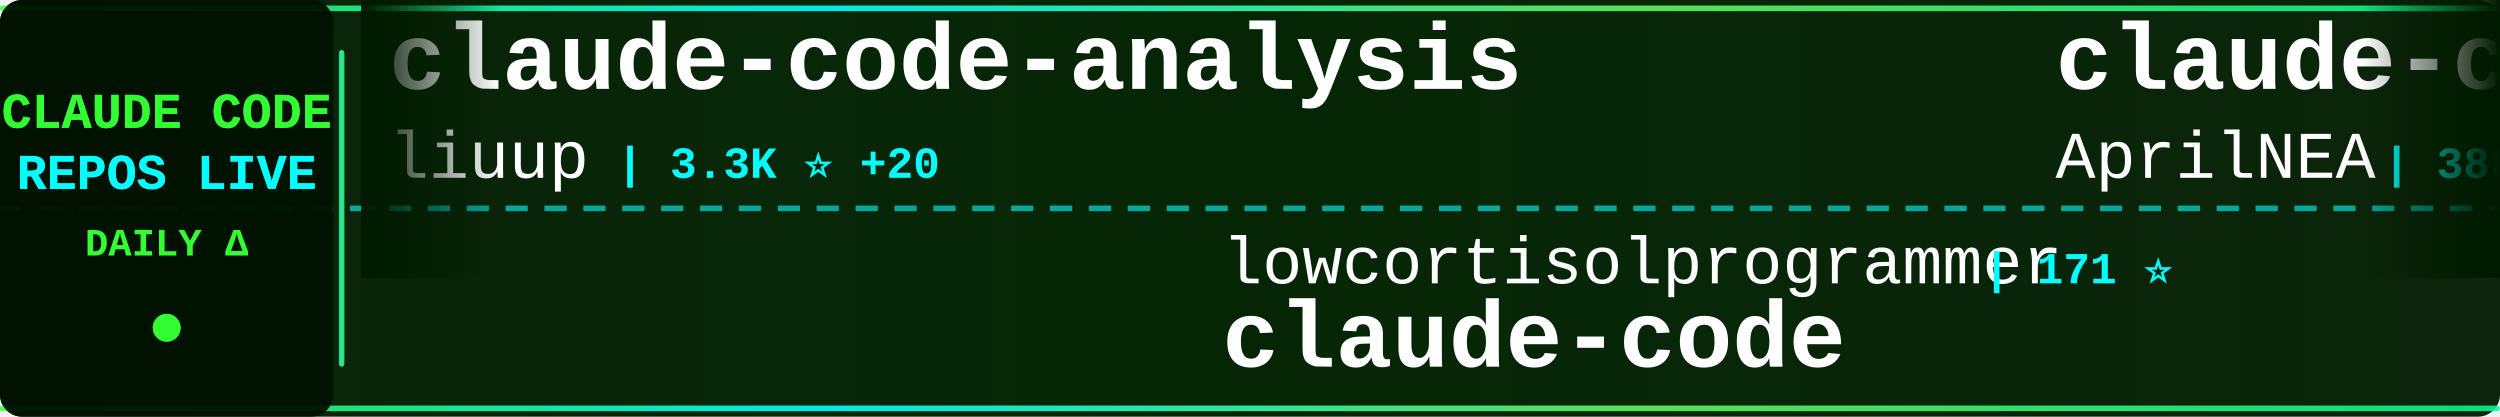
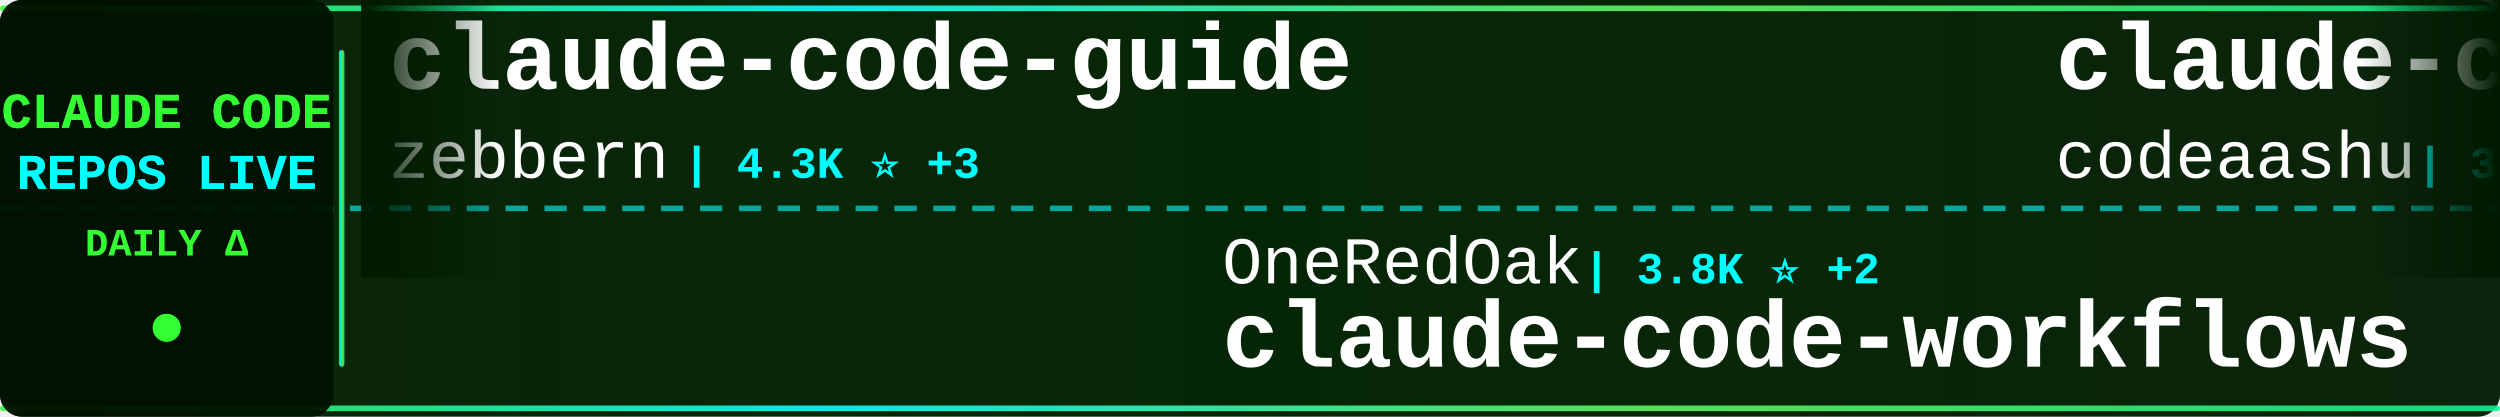
<svg xmlns="http://www.w3.org/2000/svg" width="900" height="150">
  <defs>
    <linearGradient id="tickerBg" x1="0%" y1="0%" x2="100%" y2="0%">
      <stop offset="0%" style="stop-color:#001a00;stop-opacity:0.95" />
      <stop offset="50%" style="stop-color:#002200;stop-opacity:0.98" />
      <stop offset="100%" style="stop-color:#001a00;stop-opacity:0.95" />
    </linearGradient>
    <linearGradient id="borderGrad" x1="0%" y1="0%" x2="100%" y2="0%">
      <stop offset="0%" style="stop-color:#33ff33;stop-opacity:0.85">
        <animate attributeName="stop-opacity" values="0.85;1;0.85" dur="2s" repeatCount="indefinite" />
      </stop>
      <stop offset="33%" style="stop-color:#00ffff;stop-opacity:0.9">
        <animate attributeName="stop-opacity" values="0.9;1;0.9" dur="2.2s" repeatCount="indefinite" />
      </stop>
      <stop offset="66%" style="stop-color:#66ff66;stop-opacity:0.85">
        <animate attributeName="stop-opacity" values="0.85;1;0.85" dur="1.8s" repeatCount="indefinite" />
      </stop>
      <stop offset="100%" style="stop-color:#00ff99;stop-opacity:0.85">
        <animate attributeName="stop-opacity" values="0.85;1;0.85" dur="2s" repeatCount="indefinite" />
      </stop>
    </linearGradient>
    <filter id="textGlow">
      <feGaussianBlur stdDeviation="0.1" result="coloredBlur" />
      <feMerge>
        <feMergeNode in="coloredBlur" />
        <feMergeNode in="SourceGraphic" />
      </feMerge>
    </filter>
    <filter id="metricGlow">
      <feGaussianBlur stdDeviation="0.2" result="coloredBlur" />
      <feMerge>
        <feMergeNode in="coloredBlur" />
        <feMergeNode in="SourceGraphic" />
      </feMerge>
    </filter>
    <linearGradient id="leftFade" x1="0%" y1="0%" x2="100%" y2="0%">
      <stop offset="0%" style="stop-color:#001a00;stop-opacity:1" />
      <stop offset="100%" style="stop-color:#001a00;stop-opacity:0" />
    </linearGradient>
    <linearGradient id="rightFade" x1="0%" y1="0%" x2="100%" y2="0%">
      <stop offset="0%" style="stop-color:#001a00;stop-opacity:0" />
      <stop offset="100%" style="stop-color:#001a00;stop-opacity:1" />
    </linearGradient>
  </defs>
  <rect width="900" height="150" fill="url(#tickerBg)" rx="8" />
  <rect x="0" y="2" width="900" height="2" fill="url(#borderGrad)" rx="1" />
  <rect x="0" y="146" width="900" height="2" fill="url(#borderGrad)" rx="1" />
  <line x1="0" y1="75" x2="900" y2="75" stroke="#00ffff" stroke-width="2" stroke-dasharray="8 6" opacity="0.6" />
  <rect x="0" y="0" width="120" height="150" fill="#001100" opacity="0.95" rx="8" />
  <text x="60" y="46" font-family="'Courier New', monospace" font-size="18" font-weight="bold" fill="#33ff33" text-anchor="middle" filter="url(#textGlow)">
    CLAUDE CODE
  </text>
  <text x="60" y="68" font-family="'Courier New', monospace" font-size="18" font-weight="bold" fill="#00ffff" text-anchor="middle" filter="url(#textGlow)">
    REPOS LIVE
  </text>
  <text x="60" y="92" font-family="'Courier New', monospace" font-size="14" font-weight="bold" fill="#33ff33" text-anchor="middle">
    DAILY Δ
  </text>
  <circle cx="60" cy="118" r="5" fill="#33ff33" filter="url(#metricGlow)">
    <animate attributeName="r" values="4;6;4" dur="1.5s" repeatCount="indefinite" />
    <animate attributeName="opacity" values="0.6;1;0.6" dur="1.5s" repeatCount="indefinite" />
  </circle>
  <rect x="122" y="18" width="2" height="114" fill="url(#borderGrad)" rx="1" />
  <clipPath id="tickerClip">
    <rect x="130" y="0" width="770" height="150" />
  </clipPath>
  <g clip-path="url(#tickerClip)">
    <g id="tickerItems">
      <animateTransform attributeName="transform" attributeType="XML" type="translate" from="0 0" to="-3000 0" dur="54s" repeatCount="indefinite" />
      <g transform="translate(0, 0)">
-         <text x="140" y="32" font-family="'Courier New', monospace" font-size="34" font-weight="bold" fill="#ffffff">claude-code-analysis</text>
-         <text x="140" y="64" font-family="'Courier New', monospace" font-size="24" font-weight="normal" fill="#ffffff" opacity="1.0">liuup</text>
-         <text x="222" y="64" font-family="'Courier New', monospace" font-size="16" font-weight="bold" fill="#00ffff"> | 3.3K ⭐ +20</text>
+         <text x="140" y="32" font-family="'Courier New', monospace" font-size="34" font-weight="bold" fill="#ffffff">claude-code-guide</text>
+         <text x="140" y="64" font-family="'Courier New', monospace" font-size="24" font-weight="normal" fill="#ffffff" opacity="1.0">zebbern</text>
+         <text x="246" y="64" font-family="'Courier New', monospace" font-size="16" font-weight="bold" fill="#00ffff"> | 4.3K ⭐ +3</text>
      </g>
      <g transform="translate(300, 0)">
-         <text x="140" y="102" font-family="'Courier New', monospace" font-size="24" font-weight="normal" fill="#ffffff" opacity="1.0">lowcortisolprogrammer</text>
-         <text x="414" y="102" font-family="'Courier New', monospace" font-size="16" font-weight="bold" fill="#00ffff"> | 171 ⭐</text>
-         <text x="140" y="132" font-family="'Courier New', monospace" font-size="34" font-weight="bold" fill="#ffffff">claude-code</text>
+         <text x="140" y="102" font-family="'Courier New', monospace" font-size="24" font-weight="normal" fill="#ffffff" opacity="1.0">OneRedOak</text>
+         <text x="270" y="102" font-family="'Courier New', monospace" font-size="16" font-weight="bold" fill="#00ffff"> | 3.8K ⭐ +2</text>
+         <text x="140" y="132" font-family="'Courier New', monospace" font-size="34" font-weight="bold" fill="#ffffff">claude-code-workflows</text>
      </g>
      <g transform="translate(600, 0)">
-         <text x="140" y="32" font-family="'Courier New', monospace" font-size="34" font-weight="bold" fill="#ffffff">claude-code-source</text>
-         <text x="140" y="64" font-family="'Courier New', monospace" font-size="24" font-weight="normal" fill="#ffffff" opacity="1.0">AprilNEA</text>
-         <text x="258" y="64" font-family="'Courier New', monospace" font-size="16" font-weight="bold" fill="#00ffff"> | 388 ⭐</text>
+         <text x="140" y="32" font-family="'Courier New', monospace" font-size="34" font-weight="bold" fill="#ffffff">claude-code</text>
+         <text x="140" y="64" font-family="'Courier New', monospace" font-size="24" font-weight="normal" fill="#ffffff" opacity="1.0">codeaashu</text>
+         <text x="270" y="64" font-family="'Courier New', monospace" font-size="16" font-weight="bold" fill="#00ffff"> | 3.0K ⭐ +4</text>
      </g>
      <g transform="translate(900, 0)">
-         <text x="140" y="102" font-family="'Courier New', monospace" font-size="24" font-weight="normal" fill="#ffffff" opacity="1.0">multica-ai</text>
-         <text x="282" y="102" font-family="'Courier New', monospace" font-size="16" font-weight="bold" fill="#00ffff"> | 180.2K ⭐ +747</text>
-         <text x="140" y="132" font-family="'Courier New', monospace" font-size="34" font-weight="bold" fill="#ffffff">andrej-karpathy-skills</text>
+         <text x="140" y="102" font-family="'Courier New', monospace" font-size="24" font-weight="normal" fill="#ffffff" opacity="1.0">AICoderTudou</text>
+         <text x="306" y="102" font-family="'Courier New', monospace" font-size="16" font-weight="bold" fill="#00ffff"> | 500 ⭐</text>
+         <text x="140" y="132" font-family="'Courier New', monospace" font-size="34" font-weight="bold" fill="#ffffff">claude-code-tudou</text>
      </g>
      <g transform="translate(1200, 0)">
-         <text x="140" y="32" font-family="'Courier New', monospace" font-size="34" font-weight="bold" fill="#ffffff">claude-code-source</text>
-         <text x="140" y="64" font-family="'Courier New', monospace" font-size="24" font-weight="normal" fill="#ffffff" opacity="1.0">JrCx7scC</text>
-         <text x="258" y="64" font-family="'Courier New', monospace" font-size="16" font-weight="bold" fill="#00ffff"> | 370 ⭐</text>
+         <text x="140" y="32" font-family="'Courier New', monospace" font-size="34" font-weight="bold" fill="#ffffff">learn-claude-code</text>
+         <text x="140" y="64" font-family="'Courier New', monospace" font-size="24" font-weight="normal" fill="#ffffff" opacity="1.0">shareAI-lab</text>
+         <text x="294" y="64" font-family="'Courier New', monospace" font-size="16" font-weight="bold" fill="#00ffff"> | 67.9K ⭐ +224</text>
      </g>
      <g transform="translate(1500, 0)">
-         <text x="140" y="102" font-family="'Courier New', monospace" font-size="24" font-weight="normal" fill="#ffffff" opacity="1.0">oboard</text>
-         <text x="234" y="102" font-family="'Courier New', monospace" font-size="16" font-weight="bold" fill="#00ffff"> | 3.2K ⭐ +2</text>
-         <text x="140" y="132" font-family="'Courier New', monospace" font-size="34" font-weight="bold" fill="#ffffff">claude-code-rev</text>
+         <text x="140" y="102" font-family="'Courier New', monospace" font-size="24" font-weight="normal" fill="#ffffff" opacity="1.0">fazxes</text>
+         <text x="234" y="102" font-family="'Courier New', monospace" font-size="16" font-weight="bold" fill="#00ffff"> | 222 ⭐</text>
+         <text x="140" y="132" font-family="'Courier New', monospace" font-size="34" font-weight="bold" fill="#ffffff">Claude-code</text>
      </g>
      <g transform="translate(1800, 0)">
-         <text x="140" y="32" font-family="'Courier New', monospace" font-size="34" font-weight="bold" fill="#ffffff">Claude-code</text>
-         <text x="140" y="64" font-family="'Courier New', monospace" font-size="24" font-weight="normal" fill="#ffffff" opacity="1.0">zstmfhy</text>
-         <text x="246" y="64" font-family="'Courier New', monospace" font-size="16" font-weight="bold" fill="#00ffff"> | 190 ⭐</text>
+         <text x="140" y="32" font-family="'Courier New', monospace" font-size="34" font-weight="bold" fill="#ffffff">claude-code-infrastructu...</text>
+         <text x="140" y="64" font-family="'Courier New', monospace" font-size="24" font-weight="normal" fill="#ffffff" opacity="1.0">diet103</text>
+         <text x="246" y="64" font-family="'Courier New', monospace" font-size="16" font-weight="bold" fill="#00ffff"> | 9.7K ⭐ +3</text>
      </g>
      <g transform="translate(2100, 0)">
-         <text x="140" y="102" font-family="'Courier New', monospace" font-size="24" font-weight="normal" fill="#ffffff" opacity="1.0">Maciek-roboblog</text>
-         <text x="342" y="102" font-family="'Courier New', monospace" font-size="16" font-weight="bold" fill="#00ffff"> | 8.3K ⭐ +10</text>
-         <text x="140" y="132" font-family="'Courier New', monospace" font-size="34" font-weight="bold" fill="#ffffff">Claude-Code-Usage-Monito...</text>
+         <text x="140" y="102" font-family="'Courier New', monospace" font-size="24" font-weight="normal" fill="#ffffff" opacity="1.0">777genius</text>
+         <text x="270" y="102" font-family="'Courier New', monospace" font-size="16" font-weight="bold" fill="#00ffff"> | 914 ⭐</text>
+         <text x="140" y="132" font-family="'Courier New', monospace" font-size="34" font-weight="bold" fill="#ffffff">claude-code-source-code</text>
      </g>
      <g transform="translate(2400, 0)">
-         <text x="140" y="32" font-family="'Courier New', monospace" font-size="34" font-weight="bold" fill="#ffffff">claude-code-local</text>
-         <text x="140" y="64" font-family="'Courier New', monospace" font-size="24" font-weight="normal" fill="#ffffff" opacity="1.0">nicedreamzapp</text>
-         <text x="318" y="64" font-family="'Courier New', monospace" font-size="16" font-weight="bold" fill="#00ffff"> | 2.8K ⭐ +6</text>
+         <text x="140" y="32" font-family="'Courier New', monospace" font-size="34" font-weight="bold" fill="#ffffff">claude-code-tips</text>
+         <text x="140" y="64" font-family="'Courier New', monospace" font-size="24" font-weight="normal" fill="#ffffff" opacity="1.0">ykdojo</text>
+         <text x="234" y="64" font-family="'Courier New', monospace" font-size="16" font-weight="bold" fill="#00ffff"> | 8.9K ⭐ +9</text>
      </g>
      <g transform="translate(2700, 0)">
-         <text x="140" y="102" font-family="'Courier New', monospace" font-size="24" font-weight="normal" fill="#ffffff" opacity="1.0">catlog22</text>
-         <text x="258" y="102" font-family="'Courier New', monospace" font-size="16" font-weight="bold" fill="#00ffff"> | 2.1K ⭐ +2</text>
-         <text x="140" y="132" font-family="'Courier New', monospace" font-size="34" font-weight="bold" fill="#ffffff">Claude-Code-Workflow</text>
+         <text x="140" y="102" font-family="'Courier New', monospace" font-size="24" font-weight="normal" fill="#ffffff" opacity="1.0">guanshan</text>
+         <text x="258" y="102" font-family="'Courier New', monospace" font-size="16" font-weight="bold" fill="#00ffff"> | 60 ⭐</text>
+         <text x="140" y="132" font-family="'Courier New', monospace" font-size="34" font-weight="bold" fill="#ffffff">ClaudeCode</text>
      </g>
      <g transform="translate(3000, 0)">
-         <text x="140" y="32" font-family="'Courier New', monospace" font-size="34" font-weight="bold" fill="#ffffff">claude-code-analysis</text>
-         <text x="140" y="64" font-family="'Courier New', monospace" font-size="24" font-weight="normal" fill="#ffffff" opacity="1.0">liuup</text>
-         <text x="222" y="64" font-family="'Courier New', monospace" font-size="16" font-weight="bold" fill="#00ffff"> | 3.3K ⭐ +20</text>
+         <text x="140" y="32" font-family="'Courier New', monospace" font-size="34" font-weight="bold" fill="#ffffff">claude-code-guide</text>
+         <text x="140" y="64" font-family="'Courier New', monospace" font-size="24" font-weight="normal" fill="#ffffff" opacity="1.0">zebbern</text>
+         <text x="246" y="64" font-family="'Courier New', monospace" font-size="16" font-weight="bold" fill="#00ffff"> | 4.3K ⭐ +3</text>
      </g>
      <g transform="translate(3300, 0)">
-         <text x="140" y="102" font-family="'Courier New', monospace" font-size="24" font-weight="normal" fill="#ffffff" opacity="1.0">lowcortisolprogrammer</text>
-         <text x="414" y="102" font-family="'Courier New', monospace" font-size="16" font-weight="bold" fill="#00ffff"> | 171 ⭐</text>
-         <text x="140" y="132" font-family="'Courier New', monospace" font-size="34" font-weight="bold" fill="#ffffff">claude-code</text>
+         <text x="140" y="102" font-family="'Courier New', monospace" font-size="24" font-weight="normal" fill="#ffffff" opacity="1.0">OneRedOak</text>
+         <text x="270" y="102" font-family="'Courier New', monospace" font-size="16" font-weight="bold" fill="#00ffff"> | 3.8K ⭐ +2</text>
+         <text x="140" y="132" font-family="'Courier New', monospace" font-size="34" font-weight="bold" fill="#ffffff">claude-code-workflows</text>
      </g>
      <g transform="translate(3600, 0)">
-         <text x="140" y="32" font-family="'Courier New', monospace" font-size="34" font-weight="bold" fill="#ffffff">claude-code-source</text>
-         <text x="140" y="64" font-family="'Courier New', monospace" font-size="24" font-weight="normal" fill="#ffffff" opacity="1.0">AprilNEA</text>
-         <text x="258" y="64" font-family="'Courier New', monospace" font-size="16" font-weight="bold" fill="#00ffff"> | 388 ⭐</text>
+         <text x="140" y="32" font-family="'Courier New', monospace" font-size="34" font-weight="bold" fill="#ffffff">claude-code</text>
+         <text x="140" y="64" font-family="'Courier New', monospace" font-size="24" font-weight="normal" fill="#ffffff" opacity="1.0">codeaashu</text>
+         <text x="270" y="64" font-family="'Courier New', monospace" font-size="16" font-weight="bold" fill="#00ffff"> | 3.0K ⭐ +4</text>
      </g>
      <g transform="translate(3900, 0)">
-         <text x="140" y="102" font-family="'Courier New', monospace" font-size="24" font-weight="normal" fill="#ffffff" opacity="1.0">multica-ai</text>
-         <text x="282" y="102" font-family="'Courier New', monospace" font-size="16" font-weight="bold" fill="#00ffff"> | 180.2K ⭐ +747</text>
-         <text x="140" y="132" font-family="'Courier New', monospace" font-size="34" font-weight="bold" fill="#ffffff">andrej-karpathy-skills</text>
+         <text x="140" y="102" font-family="'Courier New', monospace" font-size="24" font-weight="normal" fill="#ffffff" opacity="1.0">AICoderTudou</text>
+         <text x="306" y="102" font-family="'Courier New', monospace" font-size="16" font-weight="bold" fill="#00ffff"> | 500 ⭐</text>
+         <text x="140" y="132" font-family="'Courier New', monospace" font-size="34" font-weight="bold" fill="#ffffff">claude-code-tudou</text>
      </g>
    </g>
  </g>
  <rect x="130" y="0" width="50" height="100" fill="url(#leftFade)" />
  <rect x="850" y="0" width="50" height="100" fill="url(#rightFade)" />
</svg>
